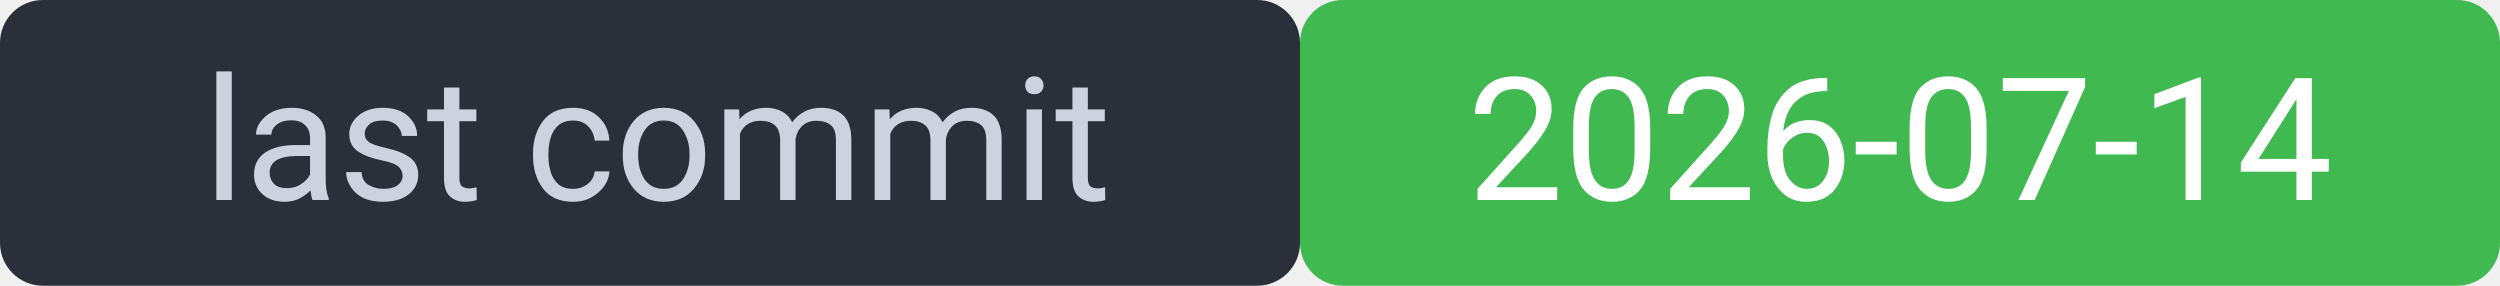
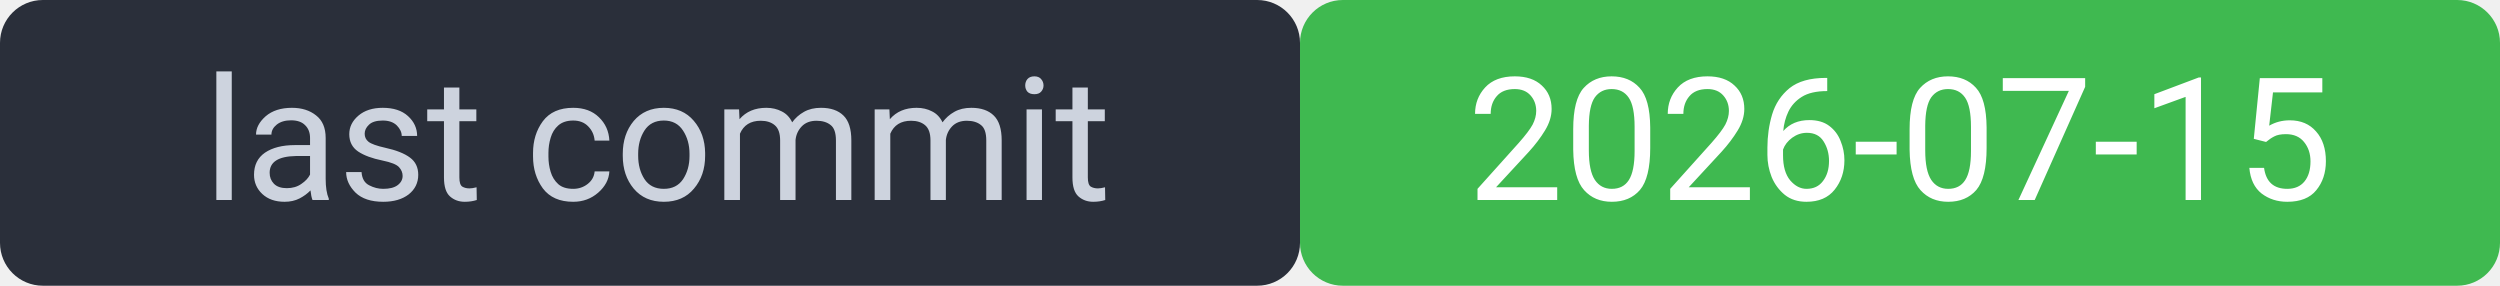
<svg xmlns="http://www.w3.org/2000/svg" width="175" height="20" viewBox="0 0 175 20" font-family="system-ui,Segoe UI,Roboto,sans-serif" font-size="12">
  <rect width="91" height="20" rx="3" fill="#2a2f3a" />
  <rect x="91" width="84" height="20" rx="3" fill="#3fb950" />
  <rect width="175" height="20" rx="3" fill="none" />
  <text x="46" y="14" fill="#cdd3de" text-anchor="middle">last commit</text>
-   <text x="133" y="14" fill="#ffffff" text-anchor="middle">2026-07-14</text>
+   <text x="133" y="14" fill="#ffffff" text-anchor="middle">2026-07-15</text>
</svg>
